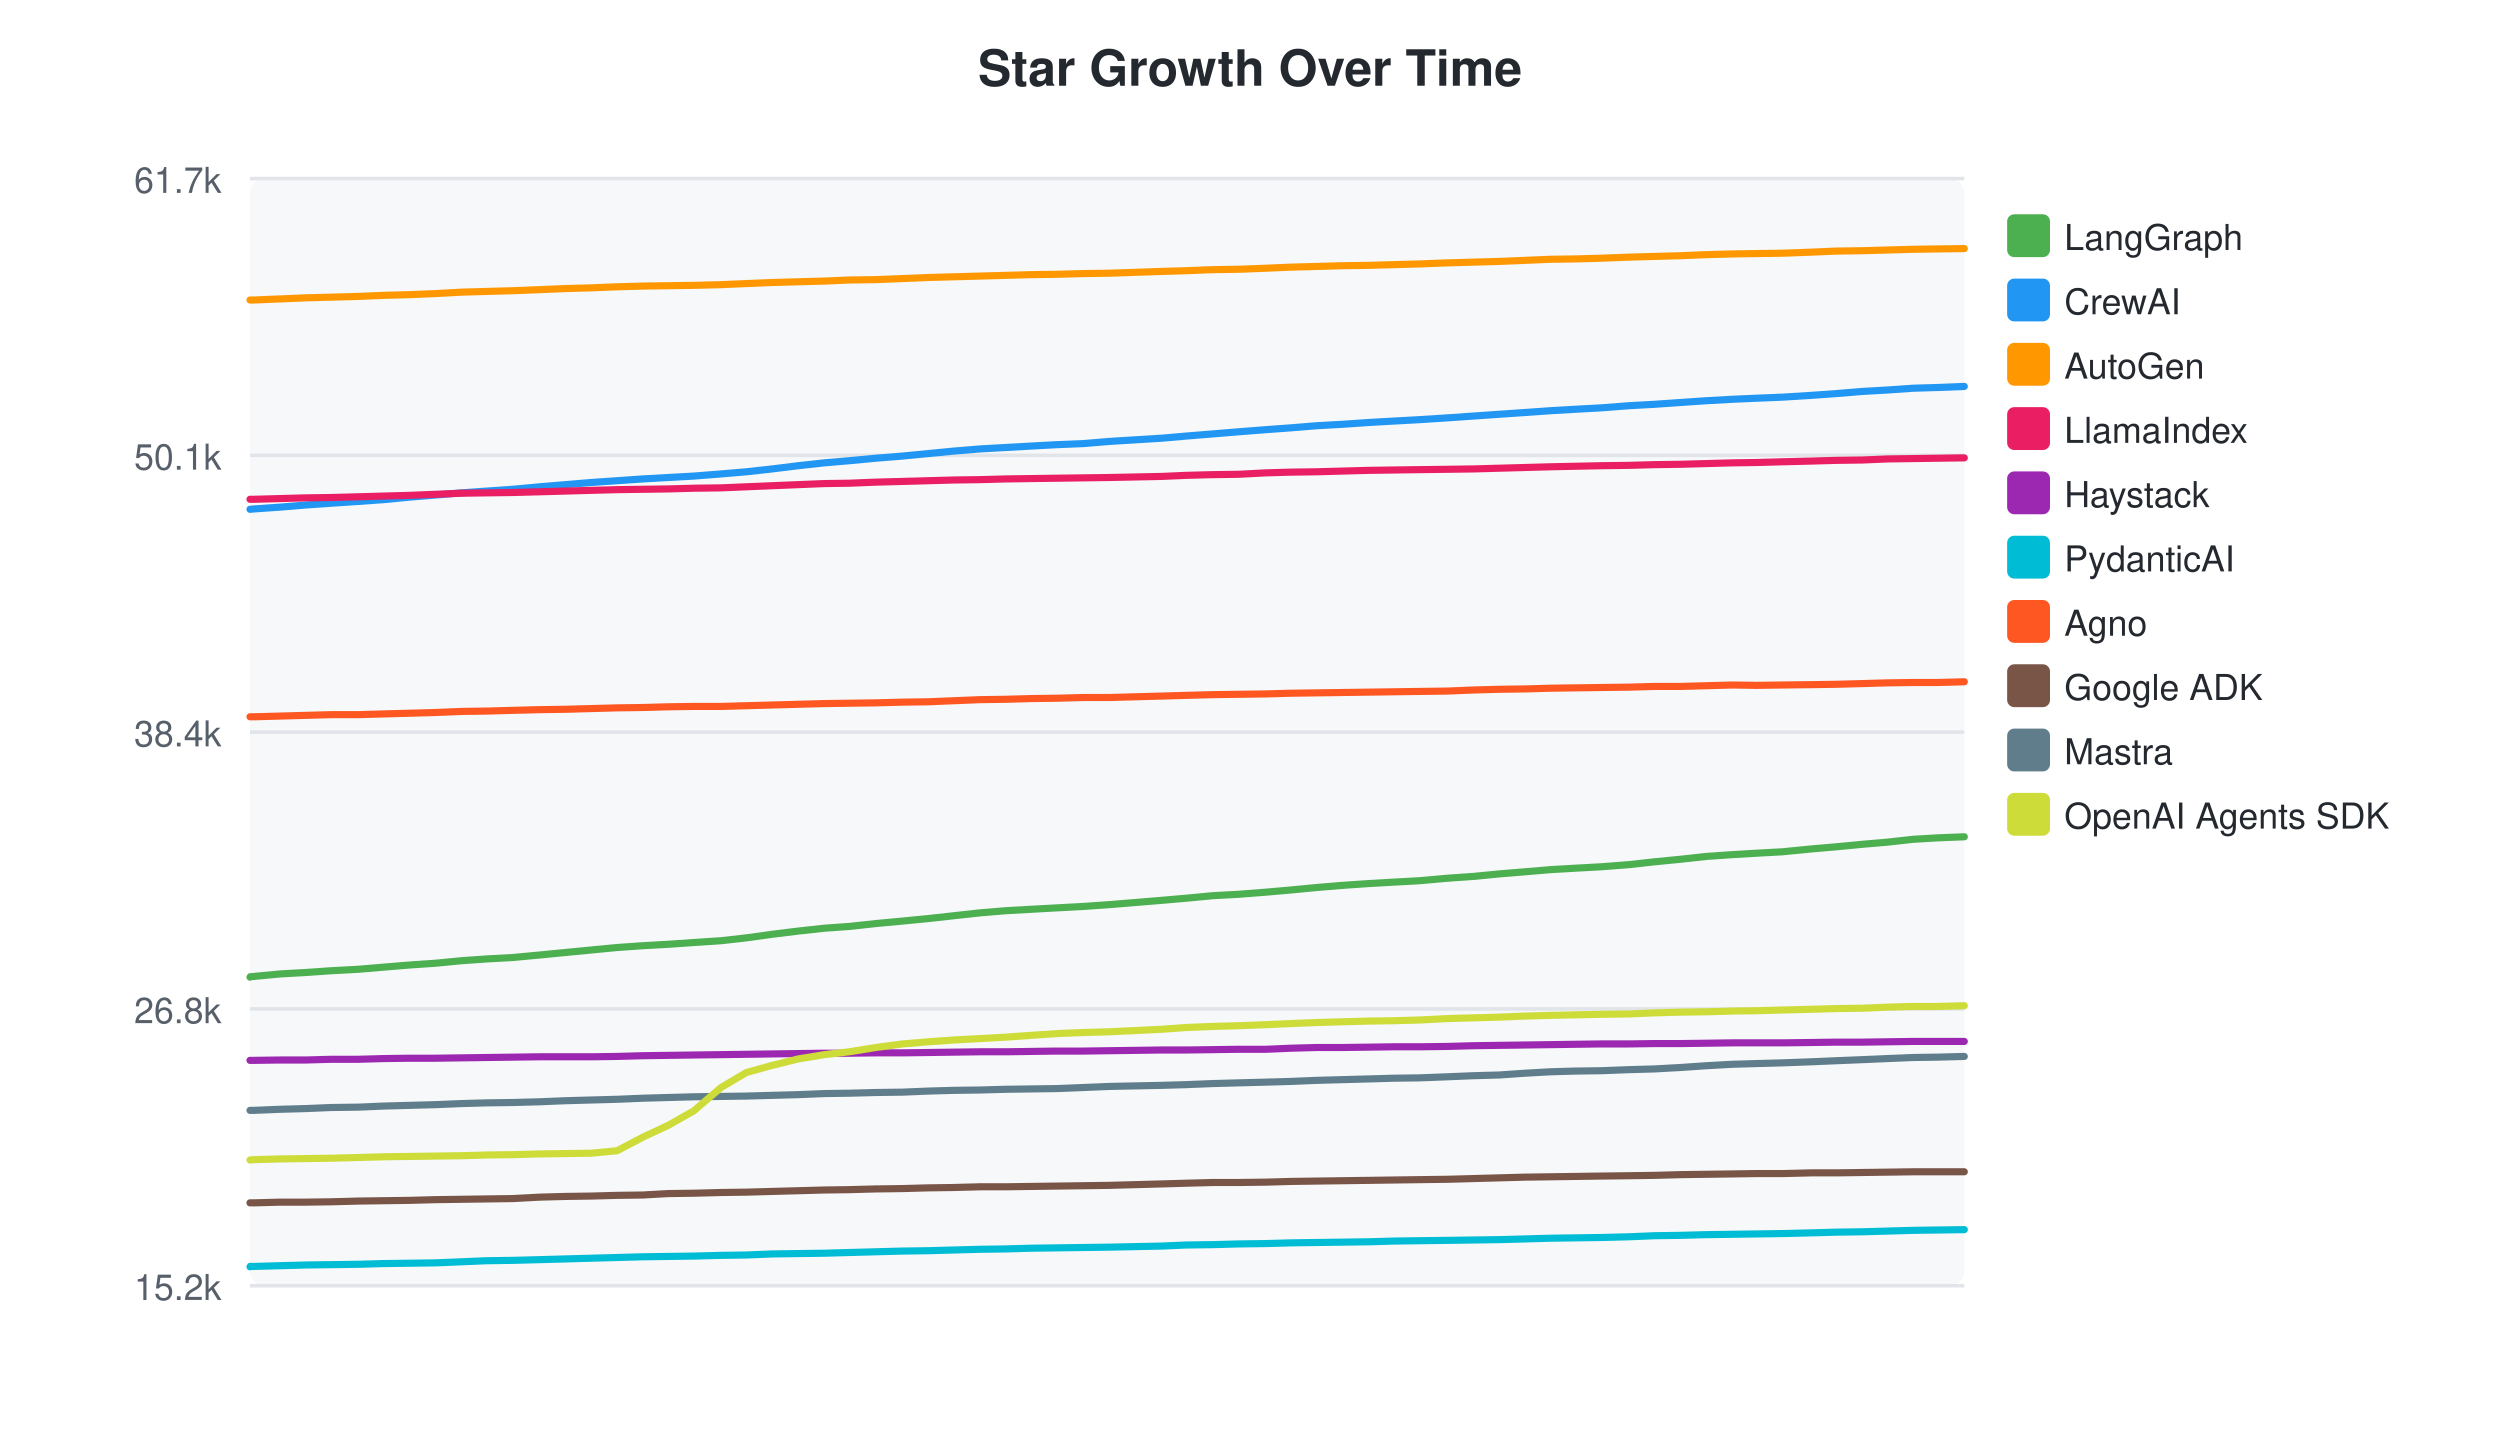
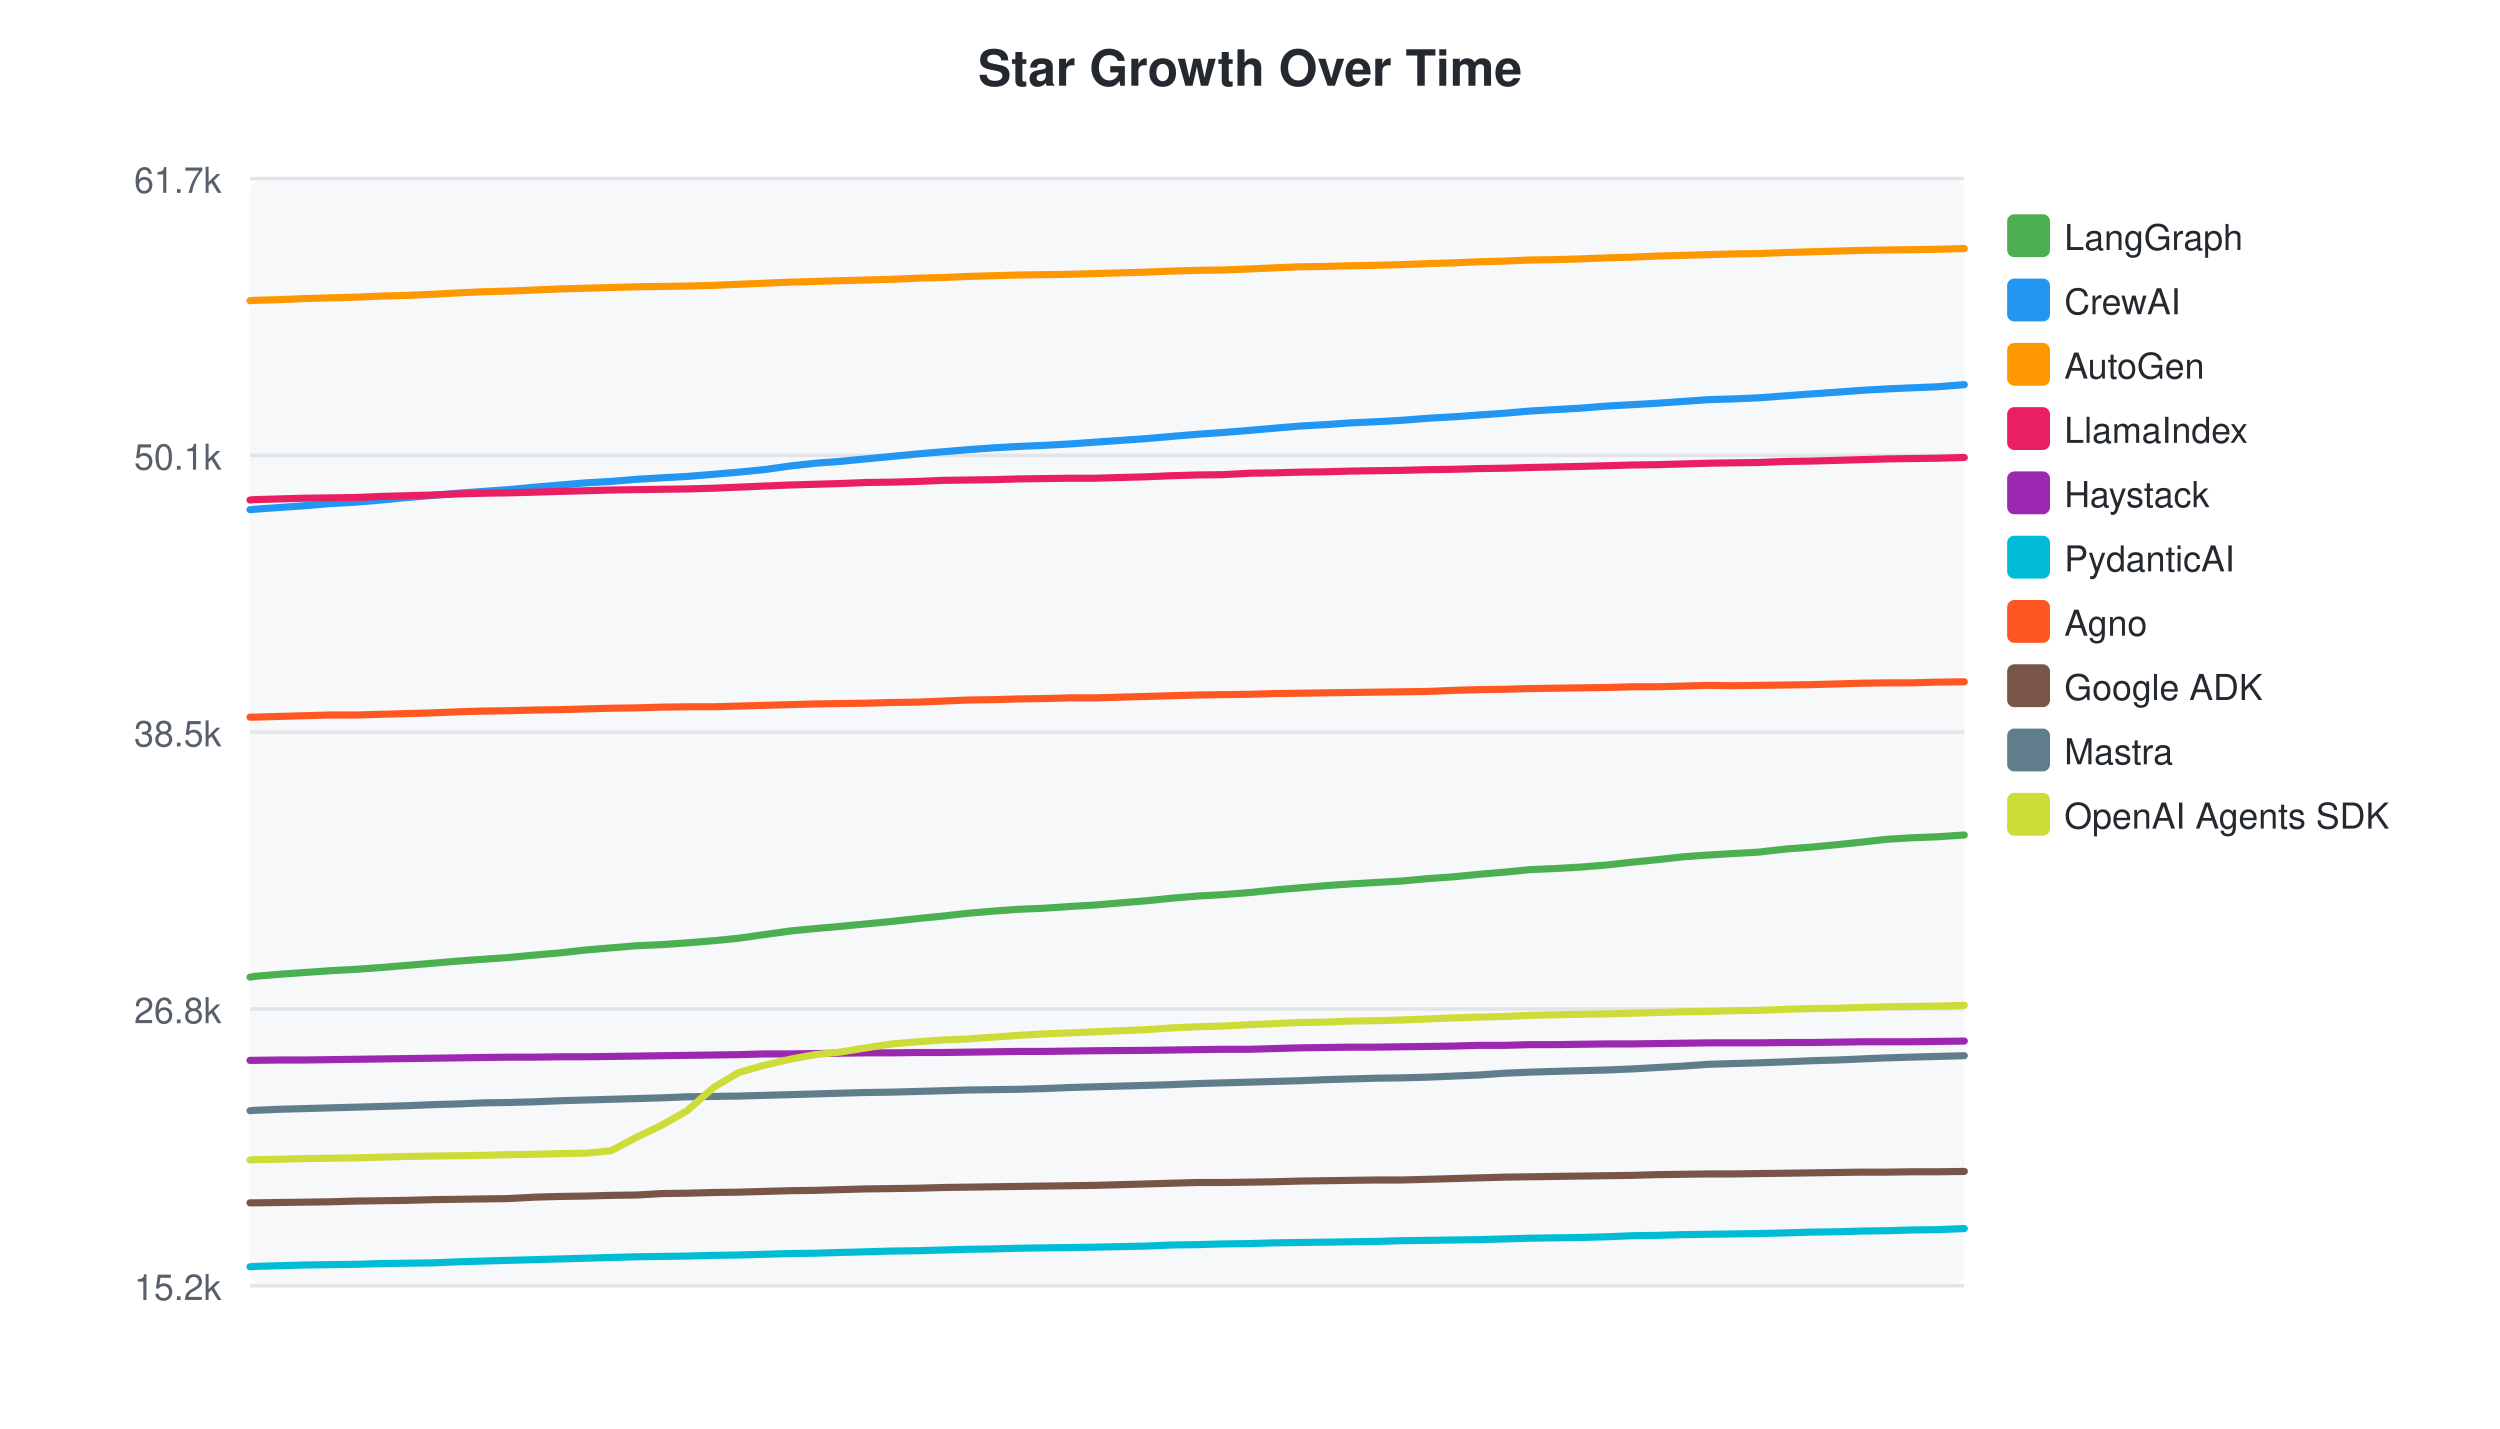
<svg xmlns="http://www.w3.org/2000/svg" width="700" height="400">
  <style>text { font-family: -apple-system, BlinkMacSystemFont, "Segoe UI", Helvetica, Arial, sans-serif; }</style>
  <text x="350" y="24" text-anchor="middle" font-size="14" font-weight="bold" fill="#24292f">Star Growth Over Time</text>
  <rect x="70" y="50" width="480" height="310" fill="#f6f8fa" rx="4" />
  <line x1="70" y1="50.0" x2="550" y2="50.0" stroke="#e1e4e8" stroke-width="1" />
  <text x="62" y="54.0" text-anchor="end" font-size="10" fill="#57606a">61.7k</text>
  <line x1="70" y1="127.5" x2="550" y2="127.5" stroke="#e1e4e8" stroke-width="1" />
  <text x="62" y="131.5" text-anchor="end" font-size="10" fill="#57606a">50.1k</text>
  <line x1="70" y1="205.0" x2="550" y2="205.0" stroke="#e1e4e8" stroke-width="1" />
-   <text x="62" y="209.0" text-anchor="end" font-size="10" fill="#57606a">38.4k</text>
+   <text x="62" y="209.0" text-anchor="end" font-size="10" fill="#57606a">38.5k</text>
  <line x1="70" y1="282.5" x2="550" y2="282.5" stroke="#e1e4e8" stroke-width="1" />
  <text x="62" y="286.5" text-anchor="end" font-size="10" fill="#57606a">26.8k</text>
  <line x1="70" y1="360.0" x2="550" y2="360.0" stroke="#e1e4e8" stroke-width="1" />
  <text x="62" y="364.0" text-anchor="end" font-size="10" fill="#57606a">15.2k</text>
-   <path d="M70.0,273.6 L70.1,273.5 L71.1,273.4 L78.4,272.7 L85.6,272.3 L92.8,271.8 L100.3,271.4 L107.4,270.8 L114.7,270.2 L122.0,269.7 L129.2,269.0 L136.3,268.5 L143.6,268.1 L151.1,267.4 L158.3,266.7 L165.5,266.0 L172.8,265.3 L180.0,264.8 L187.1,264.4 L194.3,263.9 L201.9,263.4 L209.0,262.6 L216.2,261.6 L223.5,260.7 L230.8,259.9 L237.8,259.4 L245.2,258.6 L252.7,257.9 L259.9,257.2 L267.1,256.4 L274.4,255.6 L281.6,255.0 L288.7,254.6 L296.0,254.2 L303.4,253.8 L310.6,253.3 L325.2,252.1 L332.1,251.5 L339.5,250.8 L346.8,250.4 L354.5,249.8 L361.4,249.2 L368.7,248.5 L375.9,247.9 L383.2,247.4 L390.2,247.0 L397.5,246.6 L405.3,245.9 L412.5,245.4 L419.7,244.7 L427.0,244.1 L434.1,243.5 L441.0,243.1 L448.3,242.7 L456.1,242.1 L463.3,241.3 L470.5,240.6 L477.8,239.8 L485.0,239.3 L491.8,238.9 L499.1,238.5 L507.2,237.7 L514.2,237.1 L521.5,236.4 L528.5,235.8 L535.7,235.0 L542.5,234.6 L550.0,234.3" fill="none" stroke="#4CAF50" stroke-width="2" stroke-linecap="round" />
+   <path d="M70.0,273.6 L70.1,273.6 L71.1,273.4 L78.2,272.8 L85.3,272.3 L92.5,271.8 L99.8,271.4 L106.8,270.9 L114.0,270.3 L121.2,269.7 L128.3,269.1 L135.2,268.6 L142.4,268.1 L149.8,267.4 L156.9,266.8 L164.0,266.0 L171.1,265.4 L178.3,264.8 L185.2,264.5 L192.4,264.0 L199.8,263.4 L206.8,262.7 L213.9,261.7 L221.1,260.7 L228.2,260.0 L235.1,259.4 L242.4,258.7 L249.7,258.0 L256.9,257.2 L264.0,256.5 L271.1,255.7 L278.2,255.1 L285.2,254.6 L292.4,254.3 L299.7,253.8 L306.7,253.4 L321.1,252.2 L328.0,251.5 L335.2,250.9 L342.4,250.5 L350.0,249.9 L356.8,249.2 L363.9,248.6 L371.0,248.0 L378.2,247.5 L385.1,247.1 L392.3,246.7 L400.0,246.0 L407.0,245.5 L414.1,244.8 L421.3,244.2 L428.3,243.5 L435.1,243.2 L442.3,242.8 L449.9,242.2 L457.0,241.4 L464.1,240.7 L471.3,239.9 L478.4,239.4 L485.1,239.0 L492.3,238.6 L500.3,237.7 L507.1,237.2 L514.4,236.5 L521.2,235.8 L528.3,235.0 L535.0,234.6 L542.4,234.3 L550.0,233.8" fill="none" stroke="#4CAF50" stroke-width="2" stroke-linecap="round" />
  <rect x="562" y="60" width="12" height="12" rx="2" fill="#4CAF50" />
  <text x="578" y="70" font-size="10" fill="#24292f">LangGraph</text>
-   <path d="M70.0,142.6 L70.1,142.6 L71.1,142.5 L78.4,142.0 L85.6,141.4 L92.8,140.9 L100.3,140.4 L107.4,139.9 L114.7,139.2 L122.0,138.6 L129.2,138.0 L136.3,137.5 L143.6,137.0 L151.1,136.3 L158.3,135.7 L165.5,135.1 L172.8,134.6 L180.0,134.1 L187.1,133.7 L194.3,133.3 L201.9,132.7 L209.0,132.1 L216.2,131.3 L223.5,130.4 L230.8,129.6 L237.8,129.0 L245.2,128.3 L252.7,127.7 L259.9,127.0 L267.1,126.3 L274.4,125.7 L281.6,125.3 L288.7,124.9 L296.0,124.5 L303.4,124.2 L310.6,123.6 L325.2,122.7 L332.1,122.1 L339.5,121.5 L346.8,120.9 L354.5,120.3 L361.4,119.8 L368.7,119.2 L375.9,118.8 L383.2,118.3 L390.2,117.9 L397.5,117.5 L405.3,117.0 L412.5,116.5 L419.7,116.0 L427.0,115.5 L434.1,115.0 L441.0,114.6 L448.3,114.2 L456.1,113.6 L463.3,113.2 L470.5,112.7 L477.8,112.2 L485.0,111.8 L491.8,111.5 L499.1,111.2 L507.2,110.7 L514.2,110.2 L521.5,109.6 L528.5,109.2 L535.7,108.7 L542.5,108.5 L550.0,108.2" fill="none" stroke="#2196F3" stroke-width="2" stroke-linecap="round" />
+   <path d="M70.0,142.7 L70.1,142.7 L71.1,142.6 L78.2,142.1 L85.3,141.6 L92.5,141.0 L99.8,140.6 L106.8,140.0 L114.0,139.3 L121.2,138.7 L128.3,138.1 L135.2,137.6 L142.4,137.1 L149.8,136.4 L156.9,135.8 L164.0,135.2 L171.1,134.8 L178.3,134.2 L185.2,133.8 L192.4,133.4 L199.8,132.8 L206.8,132.2 L213.9,131.5 L221.1,130.5 L228.2,129.7 L235.1,129.2 L242.4,128.5 L249.7,127.8 L256.9,127.1 L264.0,126.5 L271.1,125.9 L278.2,125.4 L285.2,125.0 L292.4,124.7 L299.7,124.3 L306.7,123.8 L321.1,122.8 L328.0,122.2 L335.2,121.6 L342.4,121.1 L350.0,120.5 L356.8,119.9 L363.9,119.3 L371.0,118.9 L378.2,118.4 L385.1,118.1 L392.3,117.7 L400.0,117.1 L407.0,116.7 L414.1,116.2 L421.3,115.7 L428.3,115.1 L435.1,114.7 L442.3,114.3 L449.9,113.7 L457.0,113.3 L464.1,112.9 L471.3,112.4 L478.4,111.9 L485.1,111.7 L492.3,111.4 L500.3,110.8 L507.1,110.3 L514.4,109.8 L521.2,109.3 L528.3,108.9 L535.0,108.6 L542.4,108.3 L550.0,107.7" fill="none" stroke="#2196F3" stroke-width="2" stroke-linecap="round" />
  <rect x="562" y="78" width="12" height="12" rx="2" fill="#2196F3" />
  <text x="578" y="88" font-size="10" fill="#24292f">CrewAI</text>
-   <path d="M70.0,84.0 L70.1,84.0 L71.1,84.0 L78.4,83.7 L85.6,83.4 L92.8,83.2 L100.3,83.0 L107.4,82.7 L114.7,82.5 L122.0,82.2 L129.2,81.8 L136.3,81.6 L143.6,81.4 L151.1,81.1 L158.3,80.8 L165.5,80.6 L172.8,80.3 L180.0,80.1 L187.1,80.0 L194.3,79.9 L201.9,79.7 L209.0,79.4 L216.2,79.1 L223.5,78.9 L230.8,78.7 L237.8,78.4 L245.2,78.3 L252.7,78.0 L259.9,77.7 L267.1,77.5 L274.4,77.3 L281.6,77.1 L288.7,76.9 L296.0,76.8 L303.4,76.6 L310.6,76.5 L325.2,76.0 L332.1,75.8 L339.5,75.5 L346.8,75.4 L354.5,75.1 L361.4,74.8 L368.7,74.6 L375.9,74.4 L383.2,74.3 L390.2,74.1 L397.5,73.9 L405.3,73.6 L412.5,73.4 L419.7,73.2 L427.0,72.9 L434.1,72.6 L441.0,72.5 L448.3,72.3 L456.1,72.0 L463.3,71.8 L470.5,71.6 L477.8,71.3 L485.0,71.1 L491.8,71.0 L499.1,70.9 L507.2,70.6 L514.2,70.3 L521.5,70.2 L528.5,70.0 L535.7,69.8 L542.5,69.7 L550.0,69.6" fill="none" stroke="#FF9800" stroke-width="2" stroke-linecap="round" />
+   <path d="M70.0,84.2 L70.1,84.2 L71.1,84.1 L78.2,83.9 L85.3,83.6 L92.5,83.4 L99.8,83.2 L106.8,82.9 L114.0,82.7 L121.2,82.4 L128.3,82.0 L135.2,81.7 L142.4,81.5 L149.8,81.2 L156.9,80.9 L164.0,80.7 L171.1,80.5 L178.3,80.3 L185.2,80.2 L192.4,80.1 L199.8,79.9 L206.8,79.6 L213.9,79.3 L221.1,79.0 L228.2,78.8 L235.1,78.6 L242.4,78.4 L249.7,78.2 L256.9,77.9 L264.0,77.7 L271.1,77.4 L278.2,77.2 L285.2,77.0 L292.4,76.9 L299.7,76.8 L306.7,76.6 L321.1,76.2 L328.0,75.9 L335.2,75.7 L342.4,75.6 L350.0,75.3 L356.8,75.0 L363.9,74.7 L371.0,74.6 L378.2,74.4 L385.1,74.3 L392.3,74.1 L400.0,73.8 L407.0,73.6 L414.1,73.3 L421.3,73.1 L428.3,72.8 L435.1,72.7 L442.3,72.5 L449.9,72.2 L457.0,72.0 L464.1,71.7 L471.3,71.5 L478.4,71.3 L485.1,71.1 L492.3,71.0 L500.3,70.7 L507.1,70.5 L514.4,70.3 L521.2,70.1 L528.3,70.0 L535.0,69.9 L542.4,69.8 L550.0,69.6" fill="none" stroke="#FF9800" stroke-width="2" stroke-linecap="round" />
  <rect x="562" y="96" width="12" height="12" rx="2" fill="#FF9800" />
  <text x="578" y="106" font-size="10" fill="#24292f">AutoGen</text>
-   <path d="M70.0,139.8 L70.1,139.8 L71.1,139.8 L78.4,139.6 L85.6,139.4 L92.8,139.3 L100.3,139.1 L107.4,138.9 L114.7,138.7 L122.0,138.4 L129.2,138.1 L136.3,138.0 L143.6,137.9 L151.1,137.7 L158.3,137.5 L165.5,137.3 L172.8,137.1 L180.0,137.0 L187.1,136.9 L194.3,136.7 L201.9,136.6 L209.0,136.3 L216.2,136.0 L223.5,135.7 L230.8,135.4 L237.8,135.3 L245.2,135.0 L252.7,134.8 L259.9,134.6 L267.1,134.4 L274.4,134.3 L281.6,134.1 L288.7,134.0 L296.0,133.9 L303.4,133.8 L310.6,133.7 L325.2,133.4 L332.1,133.1 L339.5,132.9 L346.8,132.8 L354.5,132.4 L361.4,132.2 L368.7,132.1 L375.9,131.9 L383.2,131.7 L390.2,131.6 L397.5,131.5 L405.3,131.4 L412.5,131.3 L419.7,131.1 L427.0,130.9 L434.1,130.7 L448.3,130.4 L456.1,130.3 L463.3,130.1 L470.5,130.0 L477.8,129.8 L485.0,129.6 L491.8,129.5 L499.1,129.3 L507.2,129.1 L514.2,128.9 L521.5,128.8 L528.5,128.5 L535.7,128.4 L542.5,128.3 L550.0,128.2" fill="none" stroke="#E91E63" stroke-width="2" stroke-linecap="round" />
+   <path d="M70.0,140.0 L70.1,140.0 L71.1,139.9 L78.2,139.7 L85.3,139.5 L92.5,139.4 L99.8,139.3 L106.8,139.0 L114.0,138.8 L121.2,138.6 L128.3,138.3 L135.2,138.1 L142.4,138.0 L149.8,137.8 L156.9,137.6 L164.0,137.4 L171.1,137.2 L178.3,137.1 L185.2,137.0 L192.4,136.9 L199.8,136.7 L206.8,136.4 L213.9,136.1 L221.1,135.8 L228.2,135.6 L235.1,135.4 L242.4,135.1 L249.7,135.0 L256.9,134.8 L264.0,134.5 L271.1,134.4 L278.2,134.3 L285.2,134.1 L292.4,134.0 L299.7,133.9 L306.7,133.9 L321.1,133.5 L328.0,133.2 L335.2,133.0 L342.4,132.9 L350.0,132.5 L356.8,132.4 L363.9,132.2 L371.0,132.1 L378.2,131.9 L385.1,131.8 L392.3,131.7 L400.0,131.5 L407.0,131.4 L414.1,131.2 L421.3,131.1 L428.3,130.9 L442.3,130.6 L449.9,130.4 L457.0,130.2 L464.1,130.1 L471.3,129.9 L478.4,129.7 L485.1,129.6 L492.3,129.5 L500.3,129.2 L507.1,129.1 L514.4,128.9 L521.2,128.7 L528.3,128.5 L535.0,128.4 L542.4,128.3 L550.0,128.1" fill="none" stroke="#E91E63" stroke-width="2" stroke-linecap="round" />
  <rect x="562" y="114" width="12" height="12" rx="2" fill="#E91E63" />
  <text x="578" y="124" font-size="10" fill="#24292f">LlamaIndex</text>
-   <path d="M70.0,296.9 L70.1,296.9 L71.1,296.9 L78.4,296.8 L85.6,296.8 L92.8,296.6 L100.3,296.6 L107.4,296.4 L114.7,296.3 L122.0,296.3 L129.2,296.2 L136.3,296.1 L143.6,296.0 L151.1,295.9 L158.3,295.9 L165.5,295.9 L172.8,295.8 L180.0,295.6 L187.1,295.5 L194.3,295.4 L201.9,295.3 L209.0,295.2 L216.2,295.1 L223.5,295.0 L230.8,294.9 L237.8,294.9 L245.2,294.8 L252.7,294.8 L259.9,294.7 L267.1,294.6 L274.4,294.5 L281.6,294.5 L288.7,294.4 L296.0,294.3 L303.4,294.3 L310.6,294.2 L325.2,294.0 L332.1,294.0 L339.5,293.9 L346.8,293.8 L354.5,293.8 L361.4,293.5 L368.7,293.3 L375.9,293.3 L383.2,293.2 L390.2,293.1 L397.5,293.1 L405.3,293.0 L412.5,292.8 L419.7,292.7 L427.0,292.6 L434.1,292.5 L441.0,292.4 L448.3,292.3 L456.1,292.3 L463.3,292.2 L470.5,292.2 L477.8,292.1 L485.0,292.0 L491.8,292.0 L499.1,292.0 L507.2,291.9 L514.2,291.8 L521.5,291.8 L528.5,291.7 L535.7,291.6 L542.5,291.6 L550.0,291.6" fill="none" stroke="#9C27B0" stroke-width="2" stroke-linecap="round" />
+   <path d="M70.0,296.9 L70.1,296.9 L71.1,296.9 L78.2,296.8 L85.3,296.8 L92.5,296.7 L99.8,296.6 L106.8,296.5 L114.0,296.4 L121.2,296.3 L128.3,296.2 L135.2,296.1 L142.4,296.0 L149.8,296.0 L156.9,295.9 L164.0,295.9 L171.1,295.8 L178.3,295.7 L185.2,295.6 L192.4,295.5 L199.8,295.4 L206.8,295.3 L213.9,295.1 L221.1,295.1 L228.2,295.0 L235.1,294.9 L242.4,294.8 L249.7,294.8 L256.9,294.7 L264.0,294.7 L271.1,294.6 L278.2,294.5 L285.2,294.4 L292.4,294.4 L299.7,294.3 L306.7,294.2 L321.1,294.1 L328.0,294.0 L335.2,293.9 L342.4,293.8 L350.0,293.8 L356.8,293.6 L363.9,293.4 L371.0,293.3 L378.2,293.2 L385.1,293.2 L392.3,293.1 L400.0,293.0 L407.0,292.9 L414.1,292.7 L421.3,292.7 L428.3,292.5 L435.1,292.5 L442.3,292.4 L449.9,292.3 L457.0,292.3 L464.1,292.2 L471.3,292.1 L478.4,292.0 L485.1,292.0 L492.3,292.0 L500.3,291.9 L507.1,291.9 L514.4,291.8 L521.2,291.7 L528.3,291.7 L535.0,291.7 L542.4,291.6 L550.0,291.5" fill="none" stroke="#9C27B0" stroke-width="2" stroke-linecap="round" />
  <rect x="562" y="132" width="12" height="12" rx="2" fill="#9C27B0" />
  <text x="578" y="142" font-size="10" fill="#24292f">Haystack</text>
-   <path d="M70.0,354.7 L70.1,354.6 L71.1,354.6 L78.4,354.4 L85.6,354.2 L92.8,354.1 L100.3,354.0 L107.4,353.8 L114.7,353.7 L122.0,353.6 L129.2,353.3 L136.3,353.0 L143.6,352.9 L151.1,352.7 L158.3,352.5 L165.5,352.3 L172.8,352.1 L180.0,351.9 L187.1,351.8 L194.3,351.7 L201.9,351.5 L209.0,351.4 L216.2,351.1 L223.5,351.0 L230.8,350.9 L237.8,350.7 L245.2,350.5 L252.7,350.3 L259.9,350.2 L267.1,350.0 L274.4,349.8 L281.6,349.7 L288.7,349.5 L296.0,349.4 L303.4,349.3 L310.6,349.2 L325.2,348.9 L332.1,348.6 L339.5,348.5 L346.8,348.3 L354.5,348.2 L361.4,348.0 L368.7,347.9 L375.9,347.8 L383.2,347.7 L390.2,347.5 L397.5,347.4 L405.3,347.3 L412.5,347.2 L419.7,347.1 L427.0,346.9 L434.1,346.7 L441.0,346.6 L448.3,346.5 L456.1,346.3 L463.3,346.0 L470.5,345.9 L477.8,345.7 L485.0,345.6 L491.8,345.5 L499.1,345.4 L507.2,345.2 L514.2,345.0 L521.5,344.9 L528.5,344.7 L535.7,344.5 L542.5,344.4 L550.0,344.3" fill="none" stroke="#00BCD4" stroke-width="2" stroke-linecap="round" />
+   <path d="M70.0,354.7 L70.1,354.7 L71.1,354.6 L78.2,354.4 L85.3,354.2 L92.5,354.1 L99.8,354.0 L106.8,353.8 L114.0,353.7 L121.2,353.6 L128.3,353.3 L135.2,353.1 L142.4,352.9 L149.8,352.7 L156.9,352.5 L164.0,352.3 L171.1,352.1 L178.3,351.9 L185.2,351.8 L192.4,351.7 L199.8,351.5 L206.8,351.4 L213.9,351.2 L221.1,351.0 L228.2,350.9 L235.1,350.7 L242.4,350.5 L249.7,350.3 L256.9,350.2 L264.0,350.0 L271.1,349.8 L278.2,349.7 L285.2,349.5 L292.4,349.4 L299.7,349.3 L306.7,349.2 L321.1,348.9 L328.0,348.6 L335.2,348.5 L342.4,348.3 L350.0,348.2 L356.8,348.0 L363.9,347.9 L371.0,347.8 L378.2,347.7 L385.1,347.6 L392.3,347.4 L400.0,347.3 L407.0,347.2 L414.1,347.1 L421.3,346.9 L428.3,346.7 L435.1,346.6 L442.3,346.5 L449.9,346.3 L457.0,346.0 L464.1,345.9 L471.3,345.7 L478.4,345.6 L485.1,345.5 L492.3,345.4 L500.3,345.2 L507.1,345.0 L514.4,344.9 L521.2,344.7 L528.3,344.6 L535.0,344.4 L542.4,344.3 L550.0,344.0" fill="none" stroke="#00BCD4" stroke-width="2" stroke-linecap="round" />
  <rect x="562" y="150" width="12" height="12" rx="2" fill="#00BCD4" />
  <text x="578" y="160" font-size="10" fill="#24292f">PydanticAI</text>
-   <path d="M70.0,200.7 L70.1,200.7 L71.1,200.7 L78.4,200.5 L85.6,200.3 L92.8,200.1 L100.3,200.1 L107.4,199.9 L114.7,199.7 L122.0,199.5 L129.2,199.2 L136.3,199.1 L143.6,198.9 L151.1,198.7 L158.3,198.6 L165.5,198.4 L172.8,198.2 L180.0,198.1 L187.1,197.9 L194.3,197.8 L201.9,197.8 L209.0,197.6 L216.2,197.4 L223.5,197.2 L230.8,197.0 L237.8,196.9 L245.2,196.8 L252.7,196.6 L259.9,196.5 L267.1,196.2 L274.4,195.9 L281.6,195.8 L288.7,195.6 L296.0,195.5 L303.4,195.3 L310.6,195.3 L325.2,194.9 L332.1,194.7 L339.5,194.5 L346.8,194.4 L354.5,194.3 L361.4,194.1 L368.7,194.0 L375.9,193.9 L383.2,193.8 L390.2,193.7 L397.5,193.6 L405.3,193.5 L412.5,193.2 L419.7,193.0 L427.0,192.9 L434.1,192.7 L441.0,192.6 L448.3,192.5 L456.1,192.4 L463.3,192.2 L470.5,192.2 L477.8,192.0 L485.0,191.8 L491.8,191.9 L499.1,191.8 L507.2,191.7 L514.2,191.6 L521.5,191.4 L528.5,191.2 L535.7,191.1 L542.5,191.1 L550.0,190.9" fill="none" stroke="#FF5722" stroke-width="2" stroke-linecap="round" />
+   <path d="M70.0,200.8 L70.1,200.8 L71.1,200.8 L78.2,200.6 L85.3,200.4 L92.5,200.2 L99.8,200.2 L106.8,200.0 L114.0,199.8 L121.2,199.6 L128.3,199.3 L135.2,199.1 L142.4,199.0 L149.8,198.8 L156.9,198.7 L164.0,198.5 L171.1,198.3 L178.3,198.2 L185.2,198.0 L192.4,197.9 L199.8,197.9 L206.8,197.7 L213.9,197.5 L221.1,197.3 L228.2,197.1 L235.1,197.0 L242.4,196.9 L249.7,196.7 L256.9,196.6 L264.0,196.3 L271.1,196.0 L278.2,195.9 L285.2,195.7 L292.4,195.6 L299.7,195.4 L306.7,195.4 L321.1,195.0 L328.0,194.8 L335.2,194.6 L342.4,194.5 L350.0,194.4 L356.8,194.2 L363.9,194.1 L371.0,194.0 L378.2,193.9 L385.1,193.8 L392.3,193.7 L400.0,193.6 L407.0,193.3 L414.1,193.1 L421.3,193.0 L428.3,192.8 L435.1,192.7 L442.3,192.6 L449.9,192.5 L457.0,192.3 L464.1,192.3 L471.3,192.1 L478.4,191.9 L485.1,192.0 L492.3,191.9 L500.3,191.8 L507.1,191.7 L514.4,191.5 L521.2,191.3 L528.3,191.2 L535.0,191.2 L542.4,191.0 L550.0,190.9" fill="none" stroke="#FF5722" stroke-width="2" stroke-linecap="round" />
  <rect x="562" y="168" width="12" height="12" rx="2" fill="#FF5722" />
  <text x="578" y="178" font-size="10" fill="#24292f">Agno</text>
-   <path d="M70.0,336.8 L70.1,336.8 L71.1,336.8 L78.4,336.6 L85.6,336.6 L92.8,336.5 L100.3,336.3 L107.4,336.2 L114.7,336.1 L122.0,335.9 L129.2,335.8 L136.3,335.7 L143.6,335.6 L151.1,335.2 L158.3,335.0 L165.5,334.9 L172.8,334.7 L180.0,334.6 L187.1,334.2 L194.3,334.1 L201.9,333.9 L209.0,333.8 L216.2,333.6 L223.5,333.4 L230.8,333.2 L237.8,333.1 L245.2,332.9 L252.7,332.8 L259.9,332.6 L267.1,332.5 L274.4,332.3 L281.6,332.3 L288.7,332.2 L296.0,332.1 L303.4,332.0 L310.6,331.9 L325.2,331.5 L332.1,331.3 L339.5,331.1 L346.8,331.1 L354.5,331.0 L361.4,330.8 L368.7,330.7 L375.9,330.6 L383.2,330.5 L390.2,330.4 L397.5,330.3 L405.3,330.2 L412.5,330.0 L419.7,329.8 L427.0,329.6 L434.1,329.5 L448.3,329.3 L456.1,329.2 L463.3,329.1 L470.5,328.9 L477.8,328.8 L485.0,328.7 L491.8,328.6 L499.1,328.6 L507.2,328.4 L514.2,328.4 L521.5,328.3 L528.5,328.2 L535.7,328.1 L542.5,328.1 L550.0,328.1" fill="none" stroke="#795548" stroke-width="2" stroke-linecap="round" />
+   <path d="M70.0,336.8 L70.1,336.8 L71.1,336.8 L78.2,336.7 L85.3,336.6 L92.5,336.5 L99.8,336.3 L106.8,336.2 L114.0,336.1 L121.2,335.9 L128.3,335.8 L135.2,335.7 L142.4,335.6 L149.8,335.2 L156.9,335.0 L164.0,334.9 L171.1,334.7 L178.3,334.6 L185.2,334.2 L192.4,334.1 L199.8,333.9 L206.8,333.8 L213.9,333.6 L221.1,333.4 L228.2,333.3 L235.1,333.1 L242.4,332.9 L249.7,332.8 L256.9,332.7 L264.0,332.5 L271.1,332.4 L278.2,332.3 L285.2,332.2 L292.4,332.1 L299.7,332.0 L306.7,331.9 L321.1,331.5 L328.0,331.3 L335.2,331.1 L342.4,331.1 L350.0,331.0 L356.8,330.9 L363.9,330.7 L371.0,330.6 L378.2,330.5 L385.1,330.4 L392.3,330.4 L400.0,330.2 L407.0,330.0 L414.1,329.8 L421.3,329.6 L428.3,329.5 L442.3,329.3 L449.9,329.2 L457.0,329.1 L464.1,328.9 L471.3,328.8 L478.4,328.7 L485.1,328.7 L492.3,328.6 L500.3,328.5 L507.1,328.4 L514.4,328.3 L521.2,328.2 L528.3,328.2 L535.0,328.1 L542.4,328.1 L550.0,328.0" fill="none" stroke="#795548" stroke-width="2" stroke-linecap="round" />
  <rect x="562" y="186" width="12" height="12" rx="2" fill="#795548" />
  <text x="578" y="196" font-size="10" fill="#24292f">Google ADK</text>
-   <path d="M70.0,310.9 L70.1,310.9 L71.1,310.9 L78.4,310.6 L85.6,310.4 L92.8,310.1 L100.3,310.0 L107.4,309.7 L114.7,309.5 L122.0,309.3 L129.2,309.0 L136.3,308.8 L143.6,308.7 L151.1,308.5 L158.3,308.2 L165.5,308.0 L172.8,307.8 L180.0,307.5 L187.1,307.3 L194.3,307.1 L201.9,307.0 L209.0,306.9 L216.2,306.7 L223.5,306.5 L230.8,306.2 L237.8,306.1 L245.2,305.9 L252.7,305.8 L259.9,305.5 L267.1,305.3 L274.4,305.2 L281.6,305.0 L288.7,304.9 L296.0,304.8 L303.4,304.5 L310.6,304.2 L325.2,303.9 L332.1,303.7 L339.5,303.4 L346.8,303.2 L354.5,303.0 L361.4,302.8 L368.7,302.5 L375.9,302.3 L383.2,302.1 L390.2,301.9 L397.5,301.8 L405.3,301.5 L412.5,301.2 L419.7,301.0 L427.0,300.5 L434.1,300.1 L441.0,299.9 L448.3,299.8 L456.1,299.5 L463.3,299.3 L470.5,298.9 L477.8,298.4 L485.0,298.0 L491.8,297.8 L499.1,297.6 L507.2,297.3 L514.2,297.0 L521.5,296.7 L528.5,296.4 L535.7,296.1 L542.5,296.0 L550.0,295.8" fill="none" stroke="#607D8B" stroke-width="2" stroke-linecap="round" />
+   <path d="M70.0,311.0 L70.1,311.0 L71.1,310.9 L78.2,310.6 L85.3,310.4 L92.5,310.2 L99.8,310.0 L106.8,309.8 L114.0,309.6 L121.2,309.3 L128.3,309.1 L135.2,308.8 L142.4,308.7 L149.8,308.5 L156.9,308.2 L164.0,308.0 L171.1,307.8 L178.3,307.6 L185.2,307.4 L192.4,307.1 L199.8,307.0 L206.8,306.9 L213.9,306.7 L221.1,306.5 L228.2,306.3 L235.1,306.1 L242.4,305.9 L249.7,305.8 L256.9,305.6 L264.0,305.4 L271.1,305.2 L278.2,305.1 L285.2,305.0 L292.4,304.8 L299.7,304.5 L306.7,304.3 L321.1,303.9 L328.0,303.7 L335.2,303.4 L342.4,303.2 L350.0,303.0 L356.8,302.8 L363.9,302.6 L371.0,302.3 L378.2,302.1 L385.1,301.9 L392.3,301.8 L400.0,301.6 L407.0,301.3 L414.1,301.0 L421.3,300.5 L428.3,300.2 L435.1,300.0 L442.3,299.8 L449.9,299.6 L457.0,299.3 L464.1,298.9 L471.3,298.5 L478.4,298.0 L485.1,297.8 L492.3,297.6 L500.3,297.3 L507.1,297.0 L514.4,296.8 L521.2,296.5 L528.3,296.2 L535.0,296.0 L542.4,295.8 L550.0,295.6" fill="none" stroke="#607D8B" stroke-width="2" stroke-linecap="round" />
  <rect x="562" y="204" width="12" height="12" rx="2" fill="#607D8B" />
  <text x="578" y="214" font-size="10" fill="#24292f">Mastra</text>
-   <path d="M70.0,324.8 L70.1,324.8 L71.1,324.7 L78.4,324.5 L85.6,324.4 L92.8,324.3 L100.3,324.1 L107.4,323.9 L114.7,323.8 L122.0,323.7 L129.2,323.6 L136.3,323.4 L143.6,323.3 L151.1,323.1 L158.3,323.0 L165.5,322.9 L172.8,322.2 L180.0,318.4 L187.1,315.1 L194.3,311.0 L201.9,304.5 L209.0,300.3 L216.2,298.3 L223.5,296.5 L230.8,295.3 L237.8,294.5 L245.2,293.3 L252.7,292.3 L259.9,291.7 L267.1,291.2 L274.4,290.8 L281.6,290.4 L288.7,289.9 L296.0,289.4 L303.4,289.1 L310.6,288.9 L325.2,288.2 L332.1,287.7 L339.5,287.4 L346.8,287.2 L354.5,286.9 L361.4,286.6 L368.7,286.3 L375.9,286.1 L383.2,285.9 L390.2,285.8 L397.5,285.6 L405.3,285.2 L412.5,285.0 L419.7,284.8 L427.0,284.5 L434.1,284.3 L448.3,284.0 L456.1,283.9 L463.3,283.6 L470.5,283.4 L477.8,283.3 L485.0,283.1 L491.8,283.0 L499.1,282.8 L507.2,282.6 L514.2,282.4 L521.5,282.3 L528.5,282.0 L535.7,281.8 L542.5,281.8 L550.0,281.6" fill="none" stroke="#CDDC39" stroke-width="2" stroke-linecap="round" />
+   <path d="M70.0,324.8 L70.1,324.8 L71.1,324.7 L78.2,324.6 L85.3,324.4 L92.5,324.3 L99.8,324.2 L106.8,324.0 L114.0,323.8 L121.2,323.7 L128.3,323.6 L135.2,323.5 L142.4,323.3 L149.8,323.2 L156.9,323.0 L164.0,322.9 L171.1,322.2 L178.3,318.4 L185.2,315.1 L192.4,311.0 L199.8,304.5 L206.8,300.3 L213.9,298.3 L221.1,296.6 L228.2,295.3 L235.1,294.6 L242.4,293.4 L249.7,292.3 L256.9,291.7 L264.0,291.2 L271.1,290.9 L278.2,290.4 L285.2,289.9 L292.4,289.5 L299.7,289.2 L306.7,288.9 L321.1,288.3 L328.0,287.8 L335.2,287.5 L342.4,287.3 L350.0,286.9 L356.8,286.6 L363.9,286.3 L371.0,286.2 L378.2,285.9 L385.1,285.8 L392.3,285.6 L400.0,285.3 L407.0,285.0 L414.1,284.8 L421.3,284.6 L428.3,284.3 L442.3,284.0 L449.9,283.9 L457.0,283.7 L464.1,283.5 L471.3,283.3 L478.4,283.2 L485.1,283.0 L492.3,282.9 L500.3,282.6 L507.1,282.4 L514.4,282.3 L521.2,282.1 L528.3,281.9 L535.0,281.8 L542.4,281.7 L550.0,281.5" fill="none" stroke="#CDDC39" stroke-width="2" stroke-linecap="round" />
  <rect x="562" y="222" width="12" height="12" rx="2" fill="#CDDC39" />
  <text x="578" y="232" font-size="10" fill="#24292f">OpenAI Agents SDK</text>
</svg>
